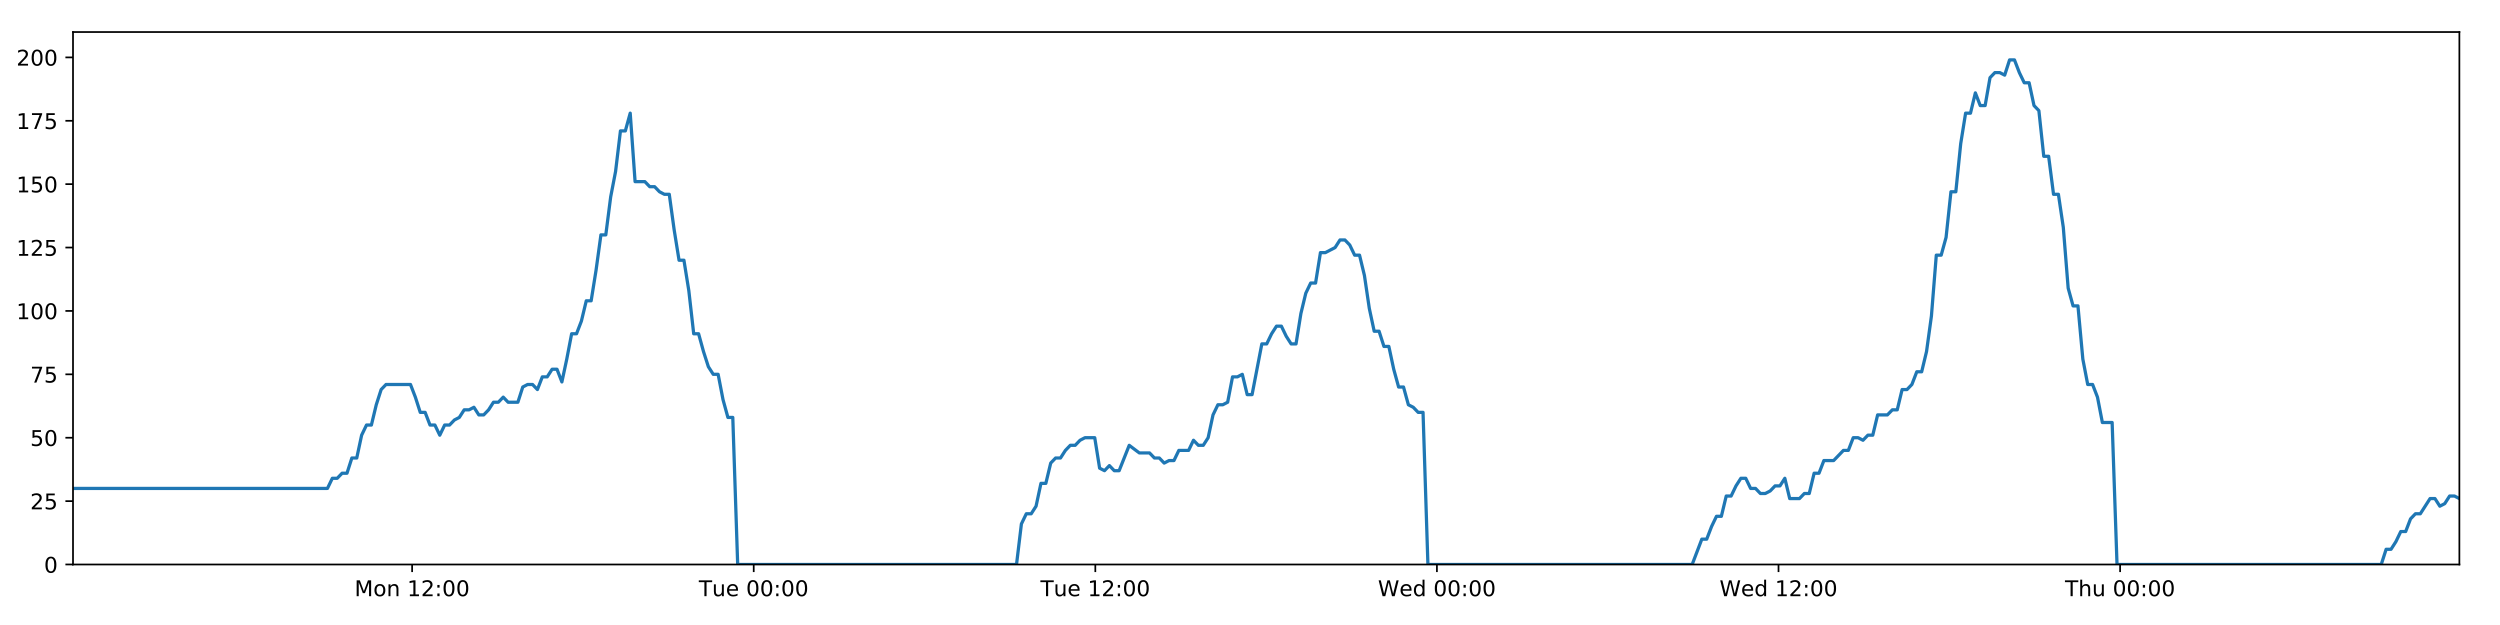
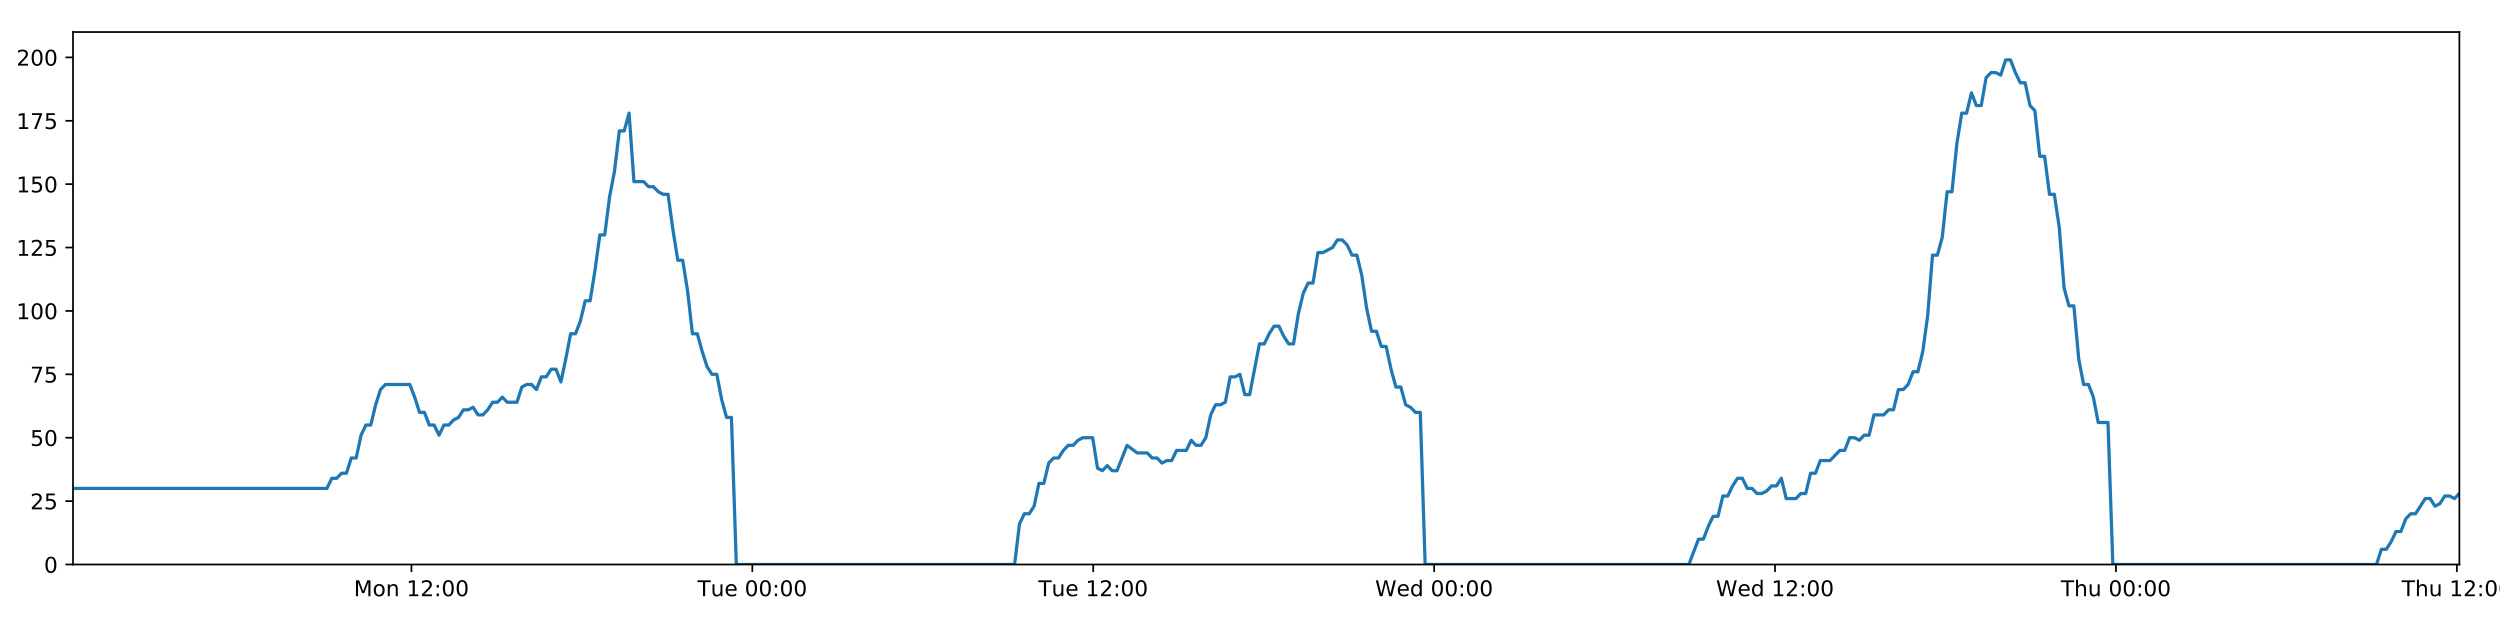
<svg xmlns="http://www.w3.org/2000/svg" xmlns:xlink="http://www.w3.org/1999/xlink" height="288pt" version="1.1" viewBox="0 0 1152 288" width="1152pt">
  <defs>
    <style type="text/css">
*{stroke-linecap:butt;stroke-linejoin:round;}
  </style>
  </defs>
  <g id="figure_1">
    <g id="patch_1">
      <path d="M 0 288  L 1152 288  L 1152 0  L 0 0  z " style="fill:#ffffff;" />
    </g>
    <g id="axes_1">
      <g id="patch_2">
        <path d="M 33.64 260.12  L 1133.28 260.12  L 1133.28 14.76  L 33.64 14.76  z " style="fill:#ffffff;" />
      </g>
      <g id="matplotlib.axis_1">
        <g id="xtick_1">
          <g id="line2d_1">
            <defs>
-               <path d="M 0 0  L 0 3.5  " id="m2cbfe903dc" style="stroke:#000000;stroke-width:0.8;" />
-             </defs>
-             <g>
-               <use style="stroke:#000000;stroke-width:0.8;" x="189.906" xlink:href="#m2cbfe903dc" y="260.12" />
+               <path d="M 0 0  L 0 3.5  " id="m911947708a" style="stroke:#000000;stroke-width:0.8;" />
+             </defs>
+             <g>
+               <use style="stroke:#000000;stroke-width:0.8;" x="189.587" xlink:href="#m911947708a" y="260.12" />
            </g>
          </g>
          <g id="text_1">
            <defs>
              <path d="M 9.812 72.906  L 24.516 72.906  L 43.109 23.297  L 61.812 72.906  L 76.516 72.906  L 76.516 0  L 66.891 0  L 66.891 64.016  L 48.094 14.016  L 38.188 14.016  L 19.391 64.016  L 19.391 0  L 9.812 0  z " id="DejaVuSans-77" />
              <path d="M 30.609 48.391  Q 23.391 48.391 19.188 42.75  Q 14.984 37.109 14.984 27.297  Q 14.984 17.484 19.156 11.844  Q 23.344 6.203 30.609 6.203  Q 37.797 6.203 41.984 11.859  Q 46.188 17.531 46.188 27.297  Q 46.188 37.016 41.984 42.703  Q 37.797 48.391 30.609 48.391  z M 30.609 56  Q 42.328 56 49.016 48.375  Q 55.719 40.766 55.719 27.297  Q 55.719 13.875 49.016 6.219  Q 42.328 -1.422 30.609 -1.422  Q 18.844 -1.422 12.172 6.219  Q 5.516 13.875 5.516 27.297  Q 5.516 40.766 12.172 48.375  Q 18.844 56 30.609 56  z " id="DejaVuSans-111" />
              <path d="M 54.891 33.016  L 54.891 0  L 45.906 0  L 45.906 32.719  Q 45.906 40.484 42.875 44.328  Q 39.844 48.188 33.797 48.188  Q 26.516 48.188 22.312 43.547  Q 18.109 38.922 18.109 30.906  L 18.109 0  L 9.078 0  L 9.078 54.688  L 18.109 54.688  L 18.109 46.188  Q 21.344 51.125 25.703 53.562  Q 30.078 56 35.797 56  Q 45.219 56 50.047 50.172  Q 54.891 44.344 54.891 33.016  z " id="DejaVuSans-110" />
              <path id="DejaVuSans-32" />
              <path d="M 12.406 8.297  L 28.516 8.297  L 28.516 63.922  L 10.984 60.406  L 10.984 69.391  L 28.422 72.906  L 38.281 72.906  L 38.281 8.297  L 54.391 8.297  L 54.391 0  L 12.406 0  z " id="DejaVuSans-49" />
              <path d="M 19.188 8.297  L 53.609 8.297  L 53.609 0  L 7.328 0  L 7.328 8.297  Q 12.938 14.109 22.625 23.891  Q 32.328 33.688 34.812 36.531  Q 39.547 41.844 41.422 45.531  Q 43.312 49.219 43.312 52.781  Q 43.312 58.594 39.234 62.25  Q 35.156 65.922 28.609 65.922  Q 23.969 65.922 18.812 64.312  Q 13.672 62.703 7.812 59.422  L 7.812 69.391  Q 13.766 71.781 18.938 73  Q 24.125 74.219 28.422 74.219  Q 39.75 74.219 46.484 68.547  Q 53.219 62.891 53.219 53.422  Q 53.219 48.922 51.531 44.891  Q 49.859 40.875 45.406 35.406  Q 44.188 33.984 37.641 27.219  Q 31.109 20.453 19.188 8.297  z " id="DejaVuSans-50" />
              <path d="M 11.719 12.406  L 22.016 12.406  L 22.016 0  L 11.719 0  z M 11.719 51.703  L 22.016 51.703  L 22.016 39.312  L 11.719 39.312  z " id="DejaVuSans-58" />
              <path d="M 31.781 66.406  Q 24.172 66.406 20.328 58.906  Q 16.5 51.422 16.5 36.375  Q 16.5 21.391 20.328 13.891  Q 24.172 6.391 31.781 6.391  Q 39.453 6.391 43.281 13.891  Q 47.125 21.391 47.125 36.375  Q 47.125 51.422 43.281 58.906  Q 39.453 66.406 31.781 66.406  z M 31.781 74.219  Q 44.047 74.219 50.516 64.516  Q 56.984 54.828 56.984 36.375  Q 56.984 17.969 50.516 8.266  Q 44.047 -1.422 31.781 -1.422  Q 19.531 -1.422 13.062 8.266  Q 6.594 17.969 6.594 36.375  Q 6.594 54.828 13.062 64.516  Q 19.531 74.219 31.781 74.219  z " id="DejaVuSans-48" />
            </defs>
-             <g transform="translate(163.3656 274.7184)scale(0.1 -0.1)">
+             <g transform="translate(163.0468 274.7184)scale(0.1 -0.1)">
              <use xlink:href="#DejaVuSans-77" />
              <use x="86.279" xlink:href="#DejaVuSans-111" />
              <use x="147.461" xlink:href="#DejaVuSans-110" />
              <use x="210.84" xlink:href="#DejaVuSans-32" />
              <use x="242.627" xlink:href="#DejaVuSans-49" />
              <use x="306.25" xlink:href="#DejaVuSans-50" />
              <use x="369.873" xlink:href="#DejaVuSans-58" />
              <use x="403.564" xlink:href="#DejaVuSans-48" />
              <use x="467.188" xlink:href="#DejaVuSans-48" />
            </g>
          </g>
        </g>
        <g id="xtick_2">
          <g id="line2d_2">
            <g>
-               <use style="stroke:#000000;stroke-width:0.8;" x="347.314" xlink:href="#m2cbfe903dc" y="260.12" />
+               <use style="stroke:#000000;stroke-width:0.8;" x="346.674" xlink:href="#m911947708a" y="260.12" />
            </g>
          </g>
          <g id="text_2">
            <defs>
              <path d="M -0.297 72.906  L 61.375 72.906  L 61.375 64.594  L 35.5 64.594  L 35.5 0  L 25.594 0  L 25.594 64.594  L -0.297 64.594  z " id="DejaVuSans-84" />
              <path d="M 8.5 21.578  L 8.5 54.688  L 17.484 54.688  L 17.484 21.922  Q 17.484 14.156 20.5 10.266  Q 23.531 6.391 29.594 6.391  Q 36.859 6.391 41.078 11.031  Q 45.312 15.672 45.312 23.688  L 45.312 54.688  L 54.297 54.688  L 54.297 0  L 45.312 0  L 45.312 8.406  Q 42.047 3.422 37.719 1  Q 33.406 -1.422 27.688 -1.422  Q 18.266 -1.422 13.375 4.438  Q 8.5 10.297 8.5 21.578  z M 31.109 56  z " id="DejaVuSans-117" />
              <path d="M 56.203 29.594  L 56.203 25.203  L 14.891 25.203  Q 15.484 15.922 20.484 11.062  Q 25.484 6.203 34.422 6.203  Q 39.594 6.203 44.453 7.469  Q 49.312 8.734 54.109 11.281  L 54.109 2.781  Q 49.266 0.734 44.188 -0.344  Q 39.109 -1.422 33.891 -1.422  Q 20.797 -1.422 13.156 6.188  Q 5.516 13.812 5.516 26.812  Q 5.516 40.234 12.766 48.109  Q 20.016 56 32.328 56  Q 43.359 56 49.781 48.891  Q 56.203 41.797 56.203 29.594  z M 47.219 32.234  Q 47.125 39.594 43.094 43.984  Q 39.062 48.391 32.422 48.391  Q 24.906 48.391 20.391 44.141  Q 15.875 39.891 15.188 32.172  z " id="DejaVuSans-101" />
            </defs>
-             <g transform="translate(322.0282 274.7184)scale(0.1 -0.1)">
+             <g transform="translate(321.3883 274.7184)scale(0.1 -0.1)">
              <use xlink:href="#DejaVuSans-84" />
              <use x="60.85" xlink:href="#DejaVuSans-117" />
              <use x="124.229" xlink:href="#DejaVuSans-101" />
              <use x="185.752" xlink:href="#DejaVuSans-32" />
              <use x="217.539" xlink:href="#DejaVuSans-48" />
              <use x="281.162" xlink:href="#DejaVuSans-48" />
              <use x="344.785" xlink:href="#DejaVuSans-58" />
              <use x="378.477" xlink:href="#DejaVuSans-48" />
              <use x="442.1" xlink:href="#DejaVuSans-48" />
            </g>
          </g>
        </g>
        <g id="xtick_3">
          <g id="line2d_3">
            <g>
-               <use style="stroke:#000000;stroke-width:0.8;" x="504.722" xlink:href="#m2cbfe903dc" y="260.12" />
+               <use style="stroke:#000000;stroke-width:0.8;" x="503.761" xlink:href="#m911947708a" y="260.12" />
            </g>
          </g>
          <g id="text_3">
-             <g transform="translate(479.4361 274.7184)scale(0.1 -0.1)">
+             <g transform="translate(478.475 274.7184)scale(0.1 -0.1)">
              <use xlink:href="#DejaVuSans-84" />
              <use x="60.85" xlink:href="#DejaVuSans-117" />
              <use x="124.229" xlink:href="#DejaVuSans-101" />
              <use x="185.752" xlink:href="#DejaVuSans-32" />
              <use x="217.539" xlink:href="#DejaVuSans-49" />
              <use x="281.162" xlink:href="#DejaVuSans-50" />
              <use x="344.785" xlink:href="#DejaVuSans-58" />
              <use x="378.477" xlink:href="#DejaVuSans-48" />
              <use x="442.1" xlink:href="#DejaVuSans-48" />
            </g>
          </g>
        </g>
        <g id="xtick_4">
          <g id="line2d_4">
            <g>
-               <use style="stroke:#000000;stroke-width:0.8;" x="662.13" xlink:href="#m2cbfe903dc" y="260.12" />
+               <use style="stroke:#000000;stroke-width:0.8;" x="660.848" xlink:href="#m911947708a" y="260.12" />
            </g>
          </g>
          <g id="text_4">
            <defs>
              <path d="M 3.328 72.906  L 13.281 72.906  L 28.609 11.281  L 43.891 72.906  L 54.984 72.906  L 70.312 11.281  L 85.594 72.906  L 95.609 72.906  L 77.297 0  L 64.891 0  L 49.516 63.281  L 33.984 0  L 21.578 0  z " id="DejaVuSans-87" />
              <path d="M 45.406 46.391  L 45.406 75.984  L 54.391 75.984  L 54.391 0  L 45.406 0  L 45.406 8.203  Q 42.578 3.328 38.25 0.953  Q 33.938 -1.422 27.875 -1.422  Q 17.969 -1.422 11.734 6.484  Q 5.516 14.406 5.516 27.297  Q 5.516 40.188 11.734 48.094  Q 17.969 56 27.875 56  Q 33.938 56 38.25 53.625  Q 42.578 51.266 45.406 46.391  z M 14.797 27.297  Q 14.797 17.391 18.875 11.75  Q 22.953 6.109 30.078 6.109  Q 37.203 6.109 41.297 11.75  Q 45.406 17.391 45.406 27.297  Q 45.406 37.203 41.297 42.844  Q 37.203 48.484 30.078 48.484  Q 22.953 48.484 18.875 42.844  Q 14.797 37.203 14.797 27.297  z " id="DejaVuSans-100" />
            </defs>
-             <g transform="translate(634.9409 274.7184)scale(0.1 -0.1)">
+             <g transform="translate(633.6586 274.7184)scale(0.1 -0.1)">
              <use xlink:href="#DejaVuSans-87" />
              <use x="98.799" xlink:href="#DejaVuSans-101" />
              <use x="160.322" xlink:href="#DejaVuSans-100" />
              <use x="223.799" xlink:href="#DejaVuSans-32" />
              <use x="255.586" xlink:href="#DejaVuSans-48" />
              <use x="319.209" xlink:href="#DejaVuSans-48" />
              <use x="382.832" xlink:href="#DejaVuSans-58" />
              <use x="416.523" xlink:href="#DejaVuSans-48" />
              <use x="480.146" xlink:href="#DejaVuSans-48" />
            </g>
          </g>
        </g>
        <g id="xtick_5">
          <g id="line2d_5">
            <g>
-               <use style="stroke:#000000;stroke-width:0.8;" x="819.538" xlink:href="#m2cbfe903dc" y="260.12" />
+               <use style="stroke:#000000;stroke-width:0.8;" x="817.934" xlink:href="#m911947708a" y="260.12" />
            </g>
          </g>
          <g id="text_5">
-             <g transform="translate(792.3488 274.7184)scale(0.1 -0.1)">
+             <g transform="translate(790.7454 274.7184)scale(0.1 -0.1)">
              <use xlink:href="#DejaVuSans-87" />
              <use x="98.799" xlink:href="#DejaVuSans-101" />
              <use x="160.322" xlink:href="#DejaVuSans-100" />
              <use x="223.799" xlink:href="#DejaVuSans-32" />
              <use x="255.586" xlink:href="#DejaVuSans-49" />
              <use x="319.209" xlink:href="#DejaVuSans-50" />
              <use x="382.832" xlink:href="#DejaVuSans-58" />
              <use x="416.523" xlink:href="#DejaVuSans-48" />
              <use x="480.146" xlink:href="#DejaVuSans-48" />
            </g>
          </g>
        </g>
        <g id="xtick_6">
          <g id="line2d_6">
            <g>
-               <use style="stroke:#000000;stroke-width:0.8;" x="976.946" xlink:href="#m2cbfe903dc" y="260.12" />
+               <use style="stroke:#000000;stroke-width:0.8;" x="975.021" xlink:href="#m911947708a" y="260.12" />
            </g>
          </g>
          <g id="text_6">
            <defs>
              <path d="M 54.891 33.016  L 54.891 0  L 45.906 0  L 45.906 32.719  Q 45.906 40.484 42.875 44.328  Q 39.844 48.188 33.797 48.188  Q 26.516 48.188 22.312 43.547  Q 18.109 38.922 18.109 30.906  L 18.109 0  L 9.078 0  L 9.078 75.984  L 18.109 75.984  L 18.109 46.188  Q 21.344 51.125 25.703 53.562  Q 30.078 56 35.797 56  Q 45.219 56 50.047 50.172  Q 54.891 44.344 54.891 33.016  z " id="DejaVuSans-104" />
            </defs>
-             <g transform="translate(951.5559 274.7184)scale(0.1 -0.1)">
+             <g transform="translate(949.6314 274.7184)scale(0.1 -0.1)">
              <use xlink:href="#DejaVuSans-84" />
              <use x="61.084" xlink:href="#DejaVuSans-104" />
              <use x="124.463" xlink:href="#DejaVuSans-117" />
              <use x="187.842" xlink:href="#DejaVuSans-32" />
              <use x="219.629" xlink:href="#DejaVuSans-48" />
              <use x="283.252" xlink:href="#DejaVuSans-48" />
              <use x="346.875" xlink:href="#DejaVuSans-58" />
              <use x="380.566" xlink:href="#DejaVuSans-48" />
              <use x="444.189" xlink:href="#DejaVuSans-48" />
            </g>
          </g>
        </g>
+         <g id="xtick_7">
+           <g id="line2d_7">
+             <g>
+               <use style="stroke:#000000;stroke-width:0.8;" x="1132.108" xlink:href="#m911947708a" y="260.12" />
+             </g>
+           </g>
+           <g id="text_7">
+             <g transform="translate(1106.718 274.7184)scale(0.1 -0.1)">
+               <use xlink:href="#DejaVuSans-84" />
+               <use x="61.084" xlink:href="#DejaVuSans-104" />
+               <use x="124.463" xlink:href="#DejaVuSans-117" />
+               <use x="187.842" xlink:href="#DejaVuSans-32" />
+               <use x="219.629" xlink:href="#DejaVuSans-49" />
+               <use x="283.252" xlink:href="#DejaVuSans-50" />
+               <use x="346.875" xlink:href="#DejaVuSans-58" />
+               <use x="380.566" xlink:href="#DejaVuSans-48" />
+               <use x="444.189" xlink:href="#DejaVuSans-48" />
+             </g>
+           </g>
+         </g>
      </g>
      <g id="matplotlib.axis_2">
        <g id="ytick_1">
-           <g id="line2d_7">
-             <defs>
-               <path d="M 0 0  L -3.5 0  " id="mfd53454395" style="stroke:#000000;stroke-width:0.8;" />
-             </defs>
-             <g>
-               <use style="stroke:#000000;stroke-width:0.8;" x="33.64" xlink:href="#mfd53454395" y="260.12" />
-             </g>
-           </g>
-           <g id="text_7">
+           <g id="line2d_8">
+             <defs>
+               <path d="M 0 0  L -3.5 0  " id="m9a07987ed2" style="stroke:#000000;stroke-width:0.8;" />
+             </defs>
+             <g>
+               <use style="stroke:#000000;stroke-width:0.8;" x="33.64" xlink:href="#m9a07987ed2" y="260.12" />
+             </g>
+           </g>
+           <g id="text_8">
            <g transform="translate(20.2775 263.9192)scale(0.1 -0.1)">
              <use xlink:href="#DejaVuSans-48" />
            </g>
          </g>
        </g>
        <g id="ytick_2">
-           <g id="line2d_8">
-             <g>
-               <use style="stroke:#000000;stroke-width:0.8;" x="33.64" xlink:href="#mfd53454395" y="230.91" />
-             </g>
-           </g>
-           <g id="text_8">
+           <g id="line2d_9">
+             <g>
+               <use style="stroke:#000000;stroke-width:0.8;" x="33.64" xlink:href="#m9a07987ed2" y="230.91" />
+             </g>
+           </g>
+           <g id="text_9">
            <defs>
              <path d="M 10.797 72.906  L 49.516 72.906  L 49.516 64.594  L 19.828 64.594  L 19.828 46.734  Q 21.969 47.469 24.109 47.828  Q 26.266 48.188 28.422 48.188  Q 40.625 48.188 47.75 41.5  Q 54.891 34.812 54.891 23.391  Q 54.891 11.625 47.562 5.094  Q 40.234 -1.422 26.906 -1.422  Q 22.312 -1.422 17.547 -0.641  Q 12.797 0.141 7.719 1.703  L 7.719 11.625  Q 12.109 9.234 16.797 8.062  Q 21.484 6.891 26.703 6.891  Q 35.156 6.891 40.078 11.328  Q 45.016 15.766 45.016 23.391  Q 45.016 31 40.078 35.438  Q 35.156 39.891 26.703 39.891  Q 22.75 39.891 18.812 39.016  Q 14.891 38.141 10.797 36.281  z " id="DejaVuSans-53" />
            </defs>
            <g transform="translate(13.915 234.7097)scale(0.1 -0.1)">
              <use xlink:href="#DejaVuSans-50" />
              <use x="63.623" xlink:href="#DejaVuSans-53" />
            </g>
          </g>
        </g>
        <g id="ytick_3">
-           <g id="line2d_9">
-             <g>
-               <use style="stroke:#000000;stroke-width:0.8;" x="33.64" xlink:href="#mfd53454395" y="201.701" />
-             </g>
-           </g>
-           <g id="text_9">
+           <g id="line2d_10">
+             <g>
+               <use style="stroke:#000000;stroke-width:0.8;" x="33.64" xlink:href="#m9a07987ed2" y="201.701" />
+             </g>
+           </g>
+           <g id="text_10">
            <g transform="translate(13.915 205.5002)scale(0.1 -0.1)">
              <use xlink:href="#DejaVuSans-53" />
              <use x="63.623" xlink:href="#DejaVuSans-48" />
            </g>
          </g>
        </g>
        <g id="ytick_4">
-           <g id="line2d_10">
-             <g>
-               <use style="stroke:#000000;stroke-width:0.8;" x="33.64" xlink:href="#mfd53454395" y="172.491" />
-             </g>
-           </g>
-           <g id="text_10">
+           <g id="line2d_11">
+             <g>
+               <use style="stroke:#000000;stroke-width:0.8;" x="33.64" xlink:href="#m9a07987ed2" y="172.491" />
+             </g>
+           </g>
+           <g id="text_11">
            <defs>
              <path d="M 8.203 72.906  L 55.078 72.906  L 55.078 68.703  L 28.609 0  L 18.312 0  L 43.219 64.594  L 8.203 64.594  z " id="DejaVuSans-55" />
            </defs>
            <g transform="translate(13.915 176.2906)scale(0.1 -0.1)">
              <use xlink:href="#DejaVuSans-55" />
              <use x="63.623" xlink:href="#DejaVuSans-53" />
            </g>
          </g>
        </g>
        <g id="ytick_5">
-           <g id="line2d_11">
-             <g>
-               <use style="stroke:#000000;stroke-width:0.8;" x="33.64" xlink:href="#mfd53454395" y="143.282" />
-             </g>
-           </g>
-           <g id="text_11">
+           <g id="line2d_12">
+             <g>
+               <use style="stroke:#000000;stroke-width:0.8;" x="33.64" xlink:href="#m9a07987ed2" y="143.282" />
+             </g>
+           </g>
+           <g id="text_12">
            <g transform="translate(7.5525 147.0811)scale(0.1 -0.1)">
              <use xlink:href="#DejaVuSans-49" />
              <use x="63.623" xlink:href="#DejaVuSans-48" />
              <use x="127.246" xlink:href="#DejaVuSans-48" />
            </g>
          </g>
        </g>
        <g id="ytick_6">
-           <g id="line2d_12">
-             <g>
-               <use style="stroke:#000000;stroke-width:0.8;" x="33.64" xlink:href="#mfd53454395" y="114.072" />
-             </g>
-           </g>
-           <g id="text_12">
+           <g id="line2d_13">
+             <g>
+               <use style="stroke:#000000;stroke-width:0.8;" x="33.64" xlink:href="#m9a07987ed2" y="114.072" />
+             </g>
+           </g>
+           <g id="text_13">
            <g transform="translate(7.5525 117.8716)scale(0.1 -0.1)">
              <use xlink:href="#DejaVuSans-49" />
              <use x="63.623" xlink:href="#DejaVuSans-50" />
              <use x="127.246" xlink:href="#DejaVuSans-53" />
            </g>
          </g>
        </g>
        <g id="ytick_7">
-           <g id="line2d_13">
-             <g>
-               <use style="stroke:#000000;stroke-width:0.8;" x="33.64" xlink:href="#mfd53454395" y="84.863" />
-             </g>
-           </g>
-           <g id="text_13">
+           <g id="line2d_14">
+             <g>
+               <use style="stroke:#000000;stroke-width:0.8;" x="33.64" xlink:href="#m9a07987ed2" y="84.863" />
+             </g>
+           </g>
+           <g id="text_14">
            <g transform="translate(7.5525 88.66208)scale(0.1 -0.1)">
              <use xlink:href="#DejaVuSans-49" />
              <use x="63.623" xlink:href="#DejaVuSans-53" />
              <use x="127.246" xlink:href="#DejaVuSans-48" />
            </g>
          </g>
        </g>
        <g id="ytick_8">
-           <g id="line2d_14">
-             <g>
-               <use style="stroke:#000000;stroke-width:0.8;" x="33.64" xlink:href="#mfd53454395" y="55.653" />
-             </g>
-           </g>
-           <g id="text_14">
+           <g id="line2d_15">
+             <g>
+               <use style="stroke:#000000;stroke-width:0.8;" x="33.64" xlink:href="#m9a07987ed2" y="55.653" />
+             </g>
+           </g>
+           <g id="text_15">
            <g transform="translate(7.5525 59.45255)scale(0.1 -0.1)">
              <use xlink:href="#DejaVuSans-49" />
              <use x="63.623" xlink:href="#DejaVuSans-55" />
              <use x="127.246" xlink:href="#DejaVuSans-53" />
            </g>
          </g>
        </g>
        <g id="ytick_9">
-           <g id="line2d_15">
-             <g>
-               <use style="stroke:#000000;stroke-width:0.8;" x="33.64" xlink:href="#mfd53454395" y="26.444" />
-             </g>
-           </g>
-           <g id="text_15">
+           <g id="line2d_16">
+             <g>
+               <use style="stroke:#000000;stroke-width:0.8;" x="33.64" xlink:href="#m9a07987ed2" y="26.444" />
+             </g>
+           </g>
+           <g id="text_16">
            <g transform="translate(7.5525 30.24303)scale(0.1 -0.1)">
              <use xlink:href="#DejaVuSans-50" />
              <use x="63.623" xlink:href="#DejaVuSans-48" />
              <use x="127.246" xlink:href="#DejaVuSans-48" />
            </g>
          </g>
        </g>
      </g>
-       <g id="line2d_16">
-         <path clip-path="url(#p41f38af06b)" d="M 33.64 225.069  L 150.882 225.069  L 153.137 220.395  L 155.39 220.395  L 157.642 218.058  L 159.889 218.058  L 162.137 211.048  L 164.389 211.048  L 166.637 200.533  L 168.885 195.859  L 171.135 195.859  L 173.384 186.512  L 175.632 179.502  L 177.885 177.165  L 189.149 177.165  L 191.399 183.007  L 193.652 190.017  L 195.9 190.017  L 198.147 195.859  L 200.399 195.859  L 202.648 200.533  L 204.899 195.859  L 207.15 195.859  L 209.399 193.522  L 211.647 192.354  L 213.894 188.849  L 216.142 188.849  L 218.392 187.68  L 220.643 191.186  L 222.891 191.186  L 225.144 188.849  L 227.392 185.344  L 229.64 185.344  L 231.892 183.007  L 234.141 185.344  L 238.636 185.344  L 240.888 178.333  L 243.138 177.165  L 245.39 177.165  L 247.643 179.502  L 249.895 173.66  L 252.151 173.66  L 254.405 170.155  L 256.663 170.155  L 258.915 175.997  L 261.163 165.481  L 263.411 153.797  L 265.659 153.797  L 267.906 147.955  L 270.155 138.608  L 272.403 138.608  L 274.652 124.588  L 276.903 108.23  L 279.151 108.23  L 281.405 90.705  L 283.654 79.021  L 285.901 60.327  L 288.151 60.327  L 290.399 52.148  L 292.646 83.694  L 297.145 83.694  L 299.398 86.031  L 301.646 86.031  L 303.899 88.368  L 306.149 89.536  L 308.397 89.536  L 310.649 105.894  L 312.906 119.914  L 315.155 119.914  L 317.407 133.935  L 319.659 153.797  L 321.914 153.797  L 324.163 161.976  L 326.415 168.986  L 328.663 172.491  L 330.916 172.491  L 333.17 184.175  L 335.419 192.354  L 337.667 192.354  L 339.923 260.12  L 468.41 260.12  L 470.662 241.426  L 472.915 236.752  L 475.167 236.752  L 477.417 233.247  L 479.665 222.732  L 481.917 222.732  L 484.168 213.385  L 486.421 211.048  L 488.674 211.048  L 490.933 207.543  L 493.188 205.206  L 495.441 205.206  L 497.689 202.869  L 499.946 201.701  L 504.453 201.701  L 506.7 215.722  L 508.95 216.89  L 511.204 214.553  L 513.452 216.89  L 515.702 216.89  L 520.348 205.206  L 524.991 208.711  L 529.713 208.711  L 531.96 211.048  L 534.21 211.048  L 536.458 213.385  L 538.706 212.216  L 540.959 212.216  L 543.211 207.543  L 547.709 207.543  L 549.957 202.869  L 552.211 205.206  L 554.459 205.206  L 556.708 201.701  L 558.957 191.186  L 561.206 186.512  L 563.454 186.512  L 565.702 185.344  L 567.951 173.66  L 570.204 173.66  L 572.455 172.491  L 574.707 181.838  L 576.956 181.838  L 581.454 158.471  L 583.703 158.471  L 585.956 153.797  L 588.205 150.292  L 590.454 150.292  L 592.706 154.966  L 594.956 158.471  L 597.205 158.471  L 599.458 144.45  L 601.711 135.103  L 603.961 130.43  L 606.21 130.43  L 608.46 116.409  L 610.709 116.409  L 615.214 114.072  L 617.467 110.567  L 619.72 110.567  L 621.971 112.904  L 624.223 117.578  L 626.472 117.578  L 628.725 126.925  L 630.974 142.114  L 633.225 152.629  L 635.476 152.629  L 637.724 159.639  L 639.981 159.639  L 642.229 170.155  L 644.48 178.333  L 646.733 178.333  L 648.981 186.512  L 651.235 187.68  L 653.486 190.017  L 655.734 190.017  L 657.982 260.12  L 779.747 260.12  L 784.206 248.436  L 786.454 248.436  L 788.702 242.594  L 790.951 237.921  L 793.198 237.921  L 795.447 228.574  L 797.697 228.574  L 799.945 223.9  L 802.193 220.395  L 804.442 220.395  L 806.69 225.069  L 808.941 225.069  L 811.191 227.405  L 813.444 227.405  L 815.698 226.237  L 817.951 223.9  L 820.199 223.9  L 822.448 220.395  L 824.696 229.742  L 829.196 229.742  L 831.448 227.405  L 833.699 227.405  L 835.948 218.058  L 838.199 218.058  L 840.45 212.216  L 844.95 212.216  L 849.45 207.543  L 851.712 207.543  L 853.967 201.701  L 856.222 201.701  L 858.471 202.869  L 860.719 200.533  L 862.966 200.533  L 865.214 191.186  L 869.711 191.186  L 871.996 188.849  L 874.245 188.849  L 876.493 179.502  L 878.749 179.502  L 881 177.165  L 883.249 171.323  L 885.502 171.323  L 887.75 161.976  L 890 145.619  L 892.248 117.578  L 894.497 117.578  L 896.748 109.399  L 898.996 88.368  L 901.244 88.368  L 903.499 66.169  L 905.749 52.148  L 907.998 52.148  L 910.246 42.801  L 912.494 48.643  L 914.748 48.643  L 917 35.791  L 919.248 33.454  L 921.5 33.454  L 923.755 34.622  L 926.008 27.612  L 928.267 27.612  L 930.515 33.454  L 932.767 38.128  L 935.015 38.128  L 937.269 48.643  L 939.516 50.98  L 941.765 72.011  L 944.012 72.011  L 946.265 89.536  L 948.513 89.536  L 950.763 104.725  L 953.012 132.766  L 955.263 140.945  L 957.518 140.945  L 959.77 165.481  L 962.017 177.165  L 964.266 177.165  L 966.519 183.007  L 968.77 194.691  L 973.272 194.691  L 975.522 260.12  L 1097.275 260.12  L 1099.526 253.11  L 1101.777 253.11  L 1104.026 249.605  L 1106.279 244.931  L 1108.527 244.931  L 1110.776 239.089  L 1113.027 236.752  L 1115.276 236.752  L 1119.772 229.742  L 1122.025 229.742  L 1124.276 233.247  L 1126.53 232.079  L 1128.78 228.574  L 1131.031 228.574  L 1133.28 229.742  L 1133.28 229.742  " style="fill:none;stroke:#1f77b4;stroke-linecap:square;stroke-width:1.5;" />
+       <g id="line2d_17">
+         <path clip-path="url(#p8543d8496a)" d="M 33.64 225.069  L 150.643 225.069  L 152.893 220.395  L 155.142 220.395  L 157.389 218.058  L 159.632 218.058  L 161.875 211.048  L 164.122 211.048  L 166.366 200.533  L 168.609 195.859  L 170.854 195.859  L 173.099 186.512  L 175.342 179.502  L 177.59 177.165  L 188.832 177.165  L 191.077 183.007  L 193.326 190.017  L 195.569 190.017  L 197.812 195.859  L 200.059 195.859  L 202.303 200.533  L 204.549 195.859  L 206.796 195.859  L 209.04 193.522  L 211.284 192.354  L 213.527 188.849  L 215.77 188.849  L 218.015 187.68  L 220.262 191.186  L 222.505 191.186  L 224.753 188.849  L 226.997 185.344  L 229.24 185.344  L 231.488 183.007  L 233.731 185.344  L 238.218 185.344  L 240.465 178.333  L 242.71 177.165  L 244.958 177.165  L 247.206 179.502  L 249.454 173.66  L 251.705 173.66  L 253.954 170.155  L 256.208 170.155  L 258.456 175.997  L 260.699 165.481  L 262.942 153.797  L 265.185 153.797  L 267.428 147.955  L 269.673 138.608  L 271.916 138.608  L 274.161 124.588  L 276.407 108.23  L 278.65 108.23  L 280.899 90.705  L 283.144 79.021  L 285.387 60.327  L 287.631 60.327  L 289.875 52.148  L 292.118 83.694  L 296.607 83.694  L 298.856 86.031  L 301.099 86.031  L 303.348 88.368  L 305.593 89.536  L 307.837 89.536  L 310.084 105.894  L 312.336 119.914  L 314.581 119.914  L 316.828 133.935  L 319.076 153.797  L 321.325 153.797  L 323.57 161.976  L 325.818 168.986  L 328.061 172.491  L 330.31 172.491  L 332.559 184.175  L 334.803 192.354  L 337.047 192.354  L 339.298 260.12  L 467.523 260.12  L 469.77 241.426  L 472.018 236.752  L 474.266 236.752  L 476.511 233.247  L 478.755 222.732  L 481.002 222.732  L 483.249 213.385  L 485.497 211.048  L 487.746 211.048  L 490 207.543  L 492.251 205.206  L 494.499 205.206  L 496.742 202.869  L 498.995 201.701  L 503.492 201.701  L 505.735 215.722  L 507.981 216.89  L 510.229 214.553  L 512.473 216.89  L 514.719 216.89  L 519.355 205.206  L 523.989 208.711  L 528.701 208.711  L 530.943 211.048  L 533.189 211.048  L 535.433 213.385  L 537.676 212.216  L 539.924 212.216  L 542.171 207.543  L 546.66 207.543  L 548.904 202.869  L 551.153 205.206  L 553.396 205.206  L 555.641 201.701  L 557.886 191.186  L 560.13 186.512  L 562.373 186.512  L 564.617 185.344  L 566.861 173.66  L 569.109 173.66  L 571.355 172.491  L 573.603 181.838  L 575.847 181.838  L 580.337 158.471  L 582.581 158.471  L 584.829 153.797  L 587.074 150.292  L 589.318 150.292  L 591.565 154.966  L 593.811 158.471  L 596.055 158.471  L 598.303 144.45  L 600.552 135.103  L 602.797 130.43  L 605.042 130.43  L 607.287 116.409  L 609.531 116.409  L 614.027 114.072  L 616.275 110.567  L 618.525 110.567  L 620.77 112.904  L 623.018 117.578  L 625.262 117.578  L 627.511 126.925  L 629.755 142.114  L 632.002 152.629  L 634.249 152.629  L 636.492 159.639  L 638.744 159.639  L 640.987 170.155  L 643.234 178.333  L 645.482 178.333  L 647.726 186.512  L 649.975 187.68  L 652.221 190.017  L 654.465 190.017  L 656.708 260.12  L 778.225 260.12  L 782.675 248.436  L 784.918 248.436  L 787.162 242.594  L 789.406 237.921  L 791.649 237.921  L 793.893 228.574  L 796.138 228.574  L 798.382 223.9  L 800.625 220.395  L 802.869 220.395  L 805.113 225.069  L 807.359 225.069  L 809.605 227.405  L 811.853 227.405  L 814.102 226.237  L 816.35 223.9  L 818.594 223.9  L 820.839 220.395  L 823.082 229.742  L 827.572 229.742  L 829.821 227.405  L 832.067 227.405  L 834.311 218.058  L 836.558 218.058  L 838.804 212.216  L 843.295 212.216  L 847.786 207.543  L 850.043 207.543  L 852.293 201.701  L 854.544 201.701  L 856.788 202.869  L 859.032 200.533  L 861.274 200.533  L 863.517 191.186  L 868.006 191.186  L 870.286 188.849  L 872.53 188.849  L 874.773 179.502  L 877.025 179.502  L 879.271 177.165  L 881.515 171.323  L 883.764 171.323  L 886.007 161.976  L 888.253 145.619  L 890.497 117.578  L 892.741 117.578  L 894.987 109.399  L 897.23 88.368  L 899.474 88.368  L 901.724 66.169  L 903.97 52.148  L 906.214 52.148  L 908.457 42.801  L 910.701 48.643  L 912.95 48.643  L 915.198 35.791  L 917.441 33.454  L 919.689 33.454  L 921.939 34.622  L 924.188 27.612  L 926.442 27.612  L 928.685 33.454  L 930.933 38.128  L 933.176 38.128  L 935.425 48.643  L 937.668 50.98  L 939.912 72.011  L 942.155 72.011  L 944.403 89.536  L 946.647 89.536  L 948.892 104.725  L 951.137 132.766  L 953.383 140.945  L 955.633 140.945  L 957.88 165.481  L 960.123 177.165  L 962.367 177.165  L 964.616 183.007  L 966.862 194.691  L 971.355 194.691  L 973.6 260.12  L 1095.105 260.12  L 1097.351 253.11  L 1099.598 253.11  L 1101.843 249.605  L 1104.091 244.931  L 1106.334 244.931  L 1108.578 239.089  L 1110.824 236.752  L 1113.069 236.752  L 1117.556 229.742  L 1119.804 229.742  L 1122.051 233.247  L 1124.3 232.079  L 1126.545 228.574  L 1128.792 228.574  L 1131.037 229.742  L 1133.28 227.405  L 1133.28 227.405  " style="fill:none;stroke:#1f77b4;stroke-linecap:square;stroke-width:1.5;" />
      </g>
      <g id="patch_3">
        <path d="M 33.64 260.12  L 33.64 14.76  " style="fill:none;stroke:#000000;stroke-linecap:square;stroke-linejoin:miter;stroke-width:0.8;" />
      </g>
      <g id="patch_4">
        <path d="M 1133.28 260.12  L 1133.28 14.76  " style="fill:none;stroke:#000000;stroke-linecap:square;stroke-linejoin:miter;stroke-width:0.8;" />
      </g>
      <g id="patch_5">
        <path d="M 33.64 260.12  L 1133.28 260.12  " style="fill:none;stroke:#000000;stroke-linecap:square;stroke-linejoin:miter;stroke-width:0.8;" />
      </g>
      <g id="patch_6">
        <path d="M 33.64 14.76  L 1133.28 14.76  " style="fill:none;stroke:#000000;stroke-linecap:square;stroke-linejoin:miter;stroke-width:0.8;" />
      </g>
    </g>
  </g>
  <defs>
-     <clipPath id="p41f38af06b">
+     <clipPath id="p8543d8496a">
      <rect height="245.36" width="1099.64" x="33.64" y="14.76" />
    </clipPath>
  </defs>
</svg>
